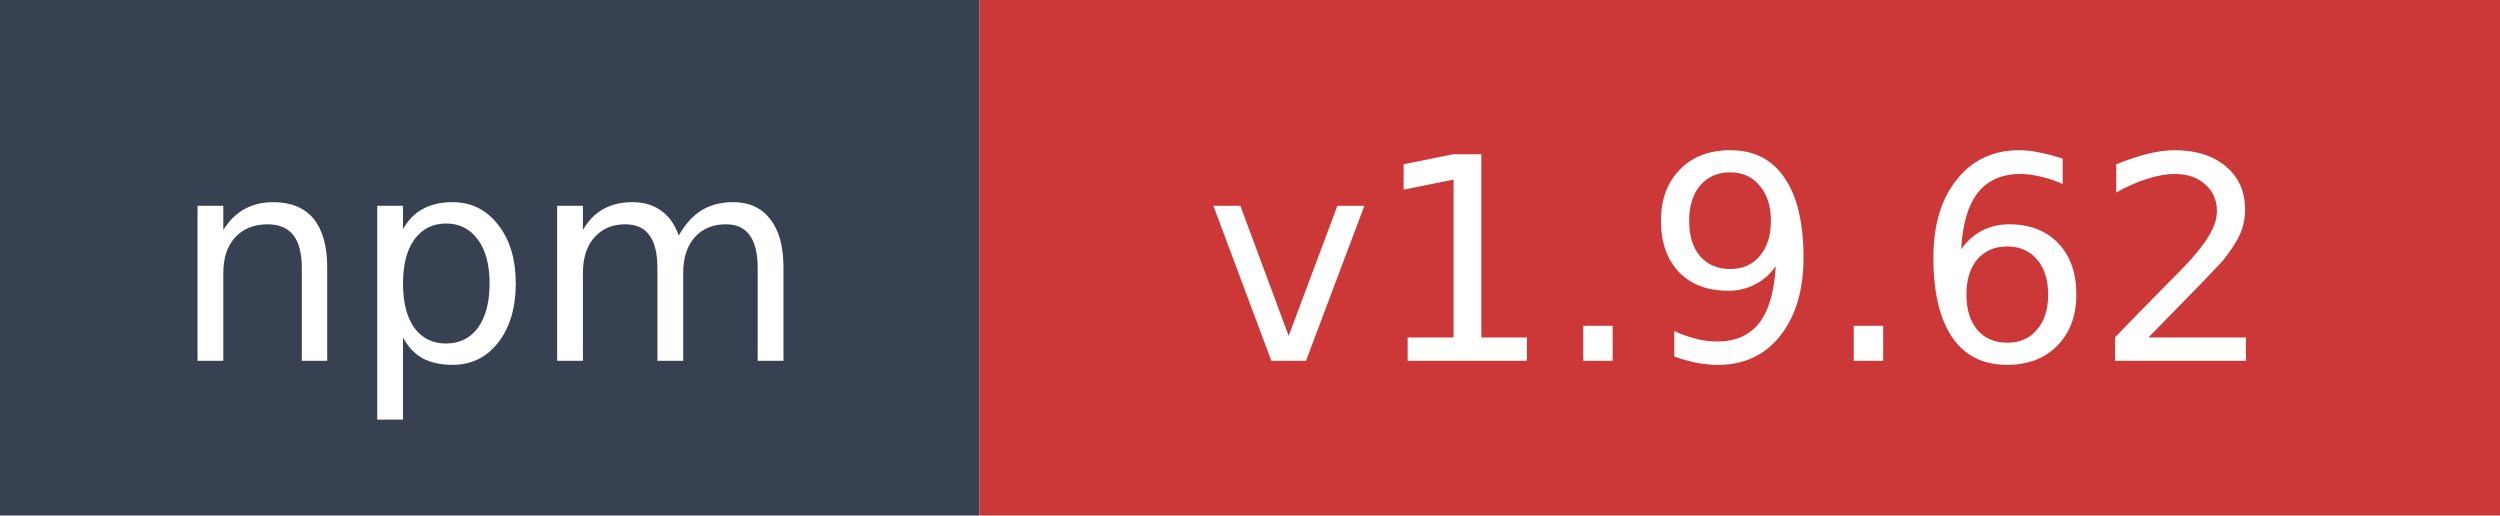
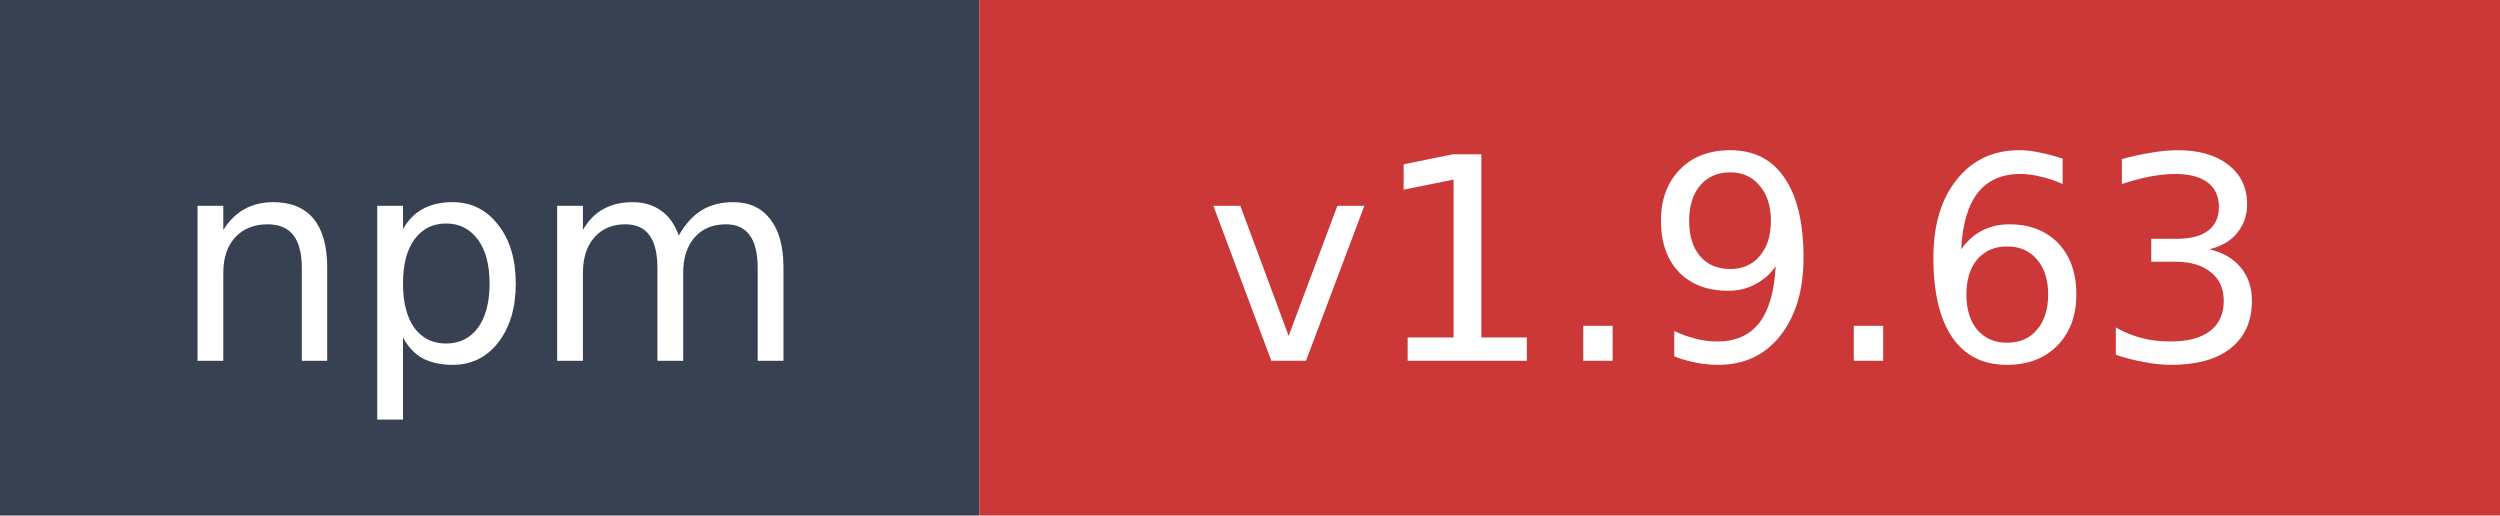
- <svg xmlns="http://www.w3.org/2000/svg" width="97" height="20" role="img" aria-label="npm: v1.9.62">
+ <svg xmlns="http://www.w3.org/2000/svg" width="97" height="20" role="img" aria-label="npm: v1.9.63">
  <rect width="38" height="20" fill="#374151" />
  <rect x="38" width="59" height="20" fill="#cb3837" />
  <text x="19" y="14" fill="#ffffff" font-family="Verdana,Geneva,DejaVu Sans,sans-serif" font-size="11" text-anchor="middle">npm</text>
-   <text x="67.5" y="14" fill="#ffffff" font-family="Verdana,Geneva,DejaVu Sans,sans-serif" font-size="11" text-anchor="middle">v1.9.62</text>
+   <text x="67.5" y="14" fill="#ffffff" font-family="Verdana,Geneva,DejaVu Sans,sans-serif" font-size="11" text-anchor="middle">v1.9.63</text>
</svg>
